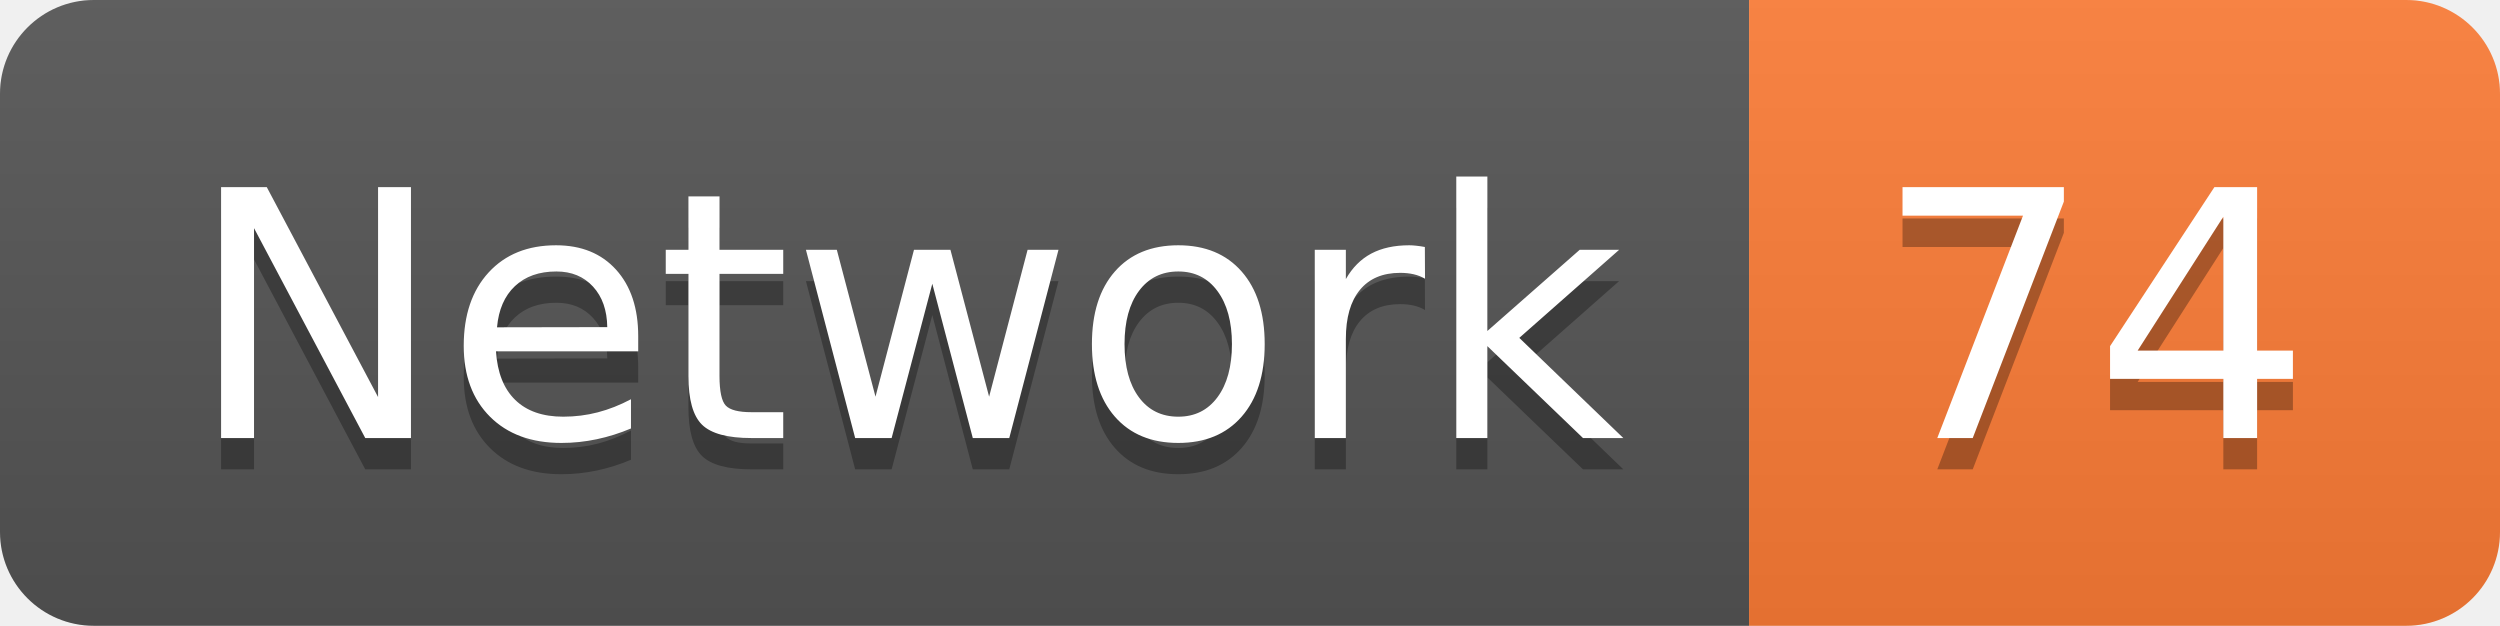
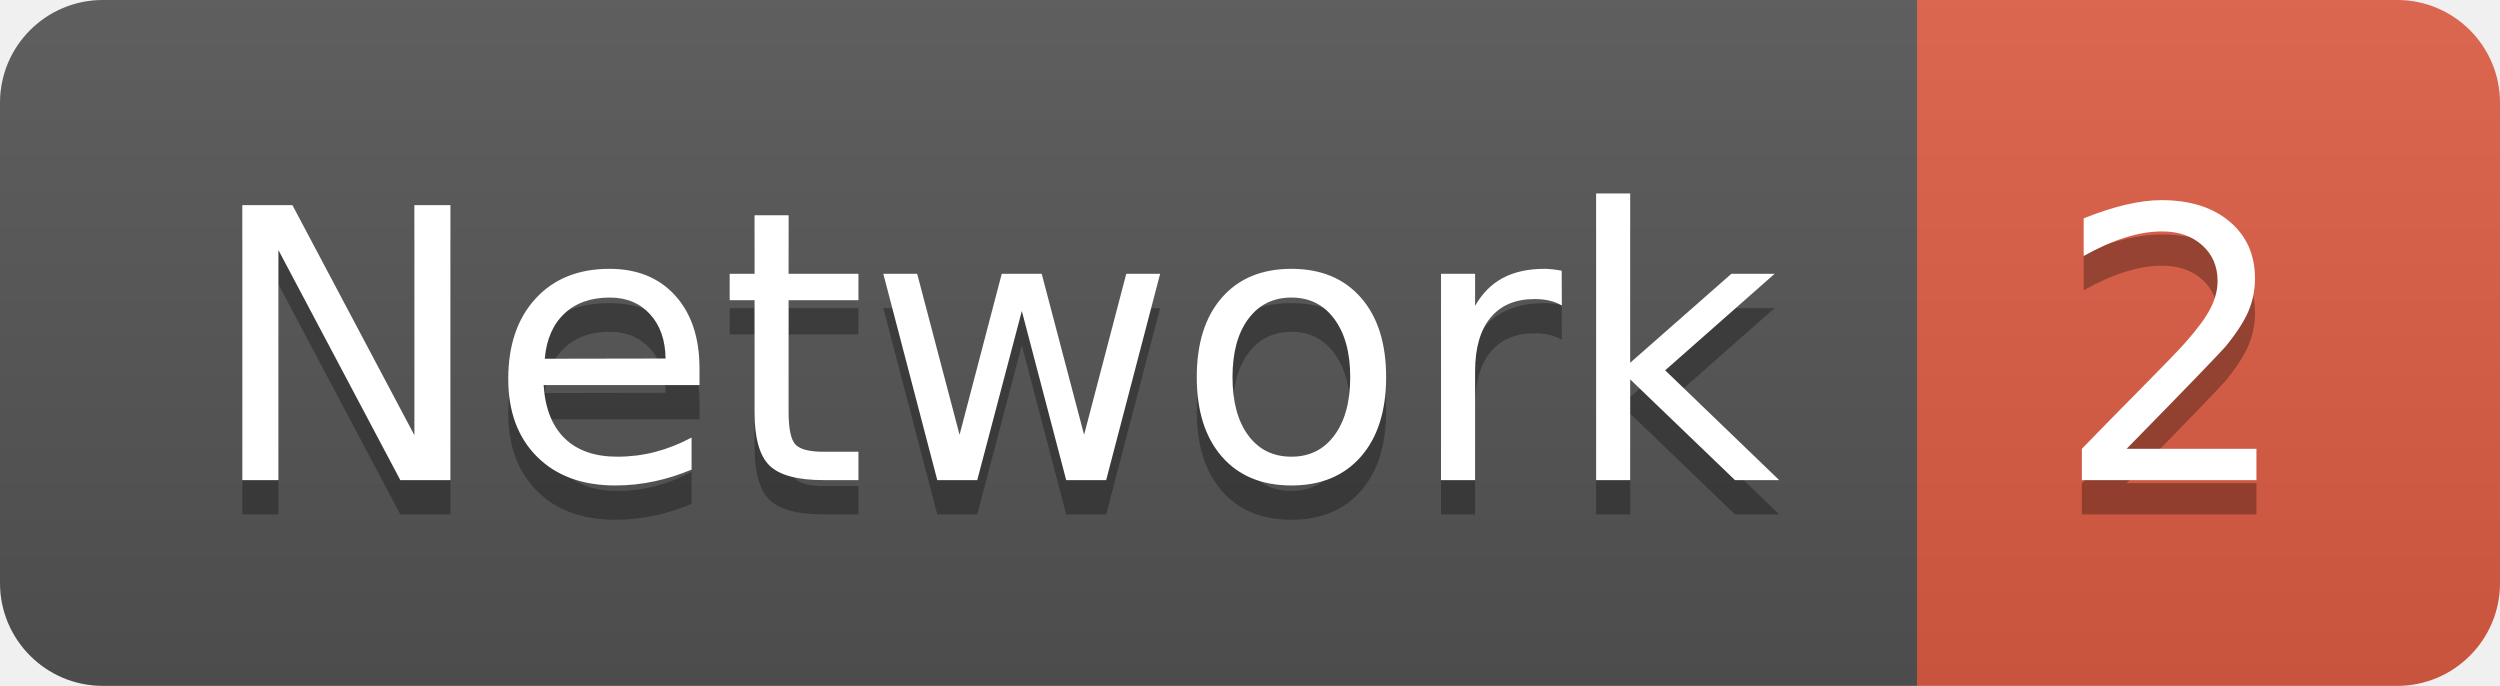
- <svg xmlns="http://www.w3.org/2000/svg" width="79.9" height="20">
+ <svg xmlns="http://www.w3.org/2000/svg" width="72.9" height="20">
  <linearGradient id="smooth" x2="0" y2="100%">
    <stop offset="0" stop-color="#bbb" stop-opacity=".1" />
    <stop offset="1" stop-opacity=".1" />
  </linearGradient>
  <clipPath id="round">
-     <rect width="79.9" height="20" rx="3" fill="#fff" />
+     <rect width="72.9" height="20" rx="3" fill="#fff" />
  </clipPath>
  <g clip-path="url(#round)">
    <rect width="55.9" height="20" fill="#555" />
-     <rect x="55.9" width="24.0" height="20" fill="#fe7d37" />
-     <rect width="79.9" height="20" fill="url(#smooth)" />
+     <rect x="55.9" width="17.0" height="20" fill="#e05d44" />
+     <rect width="72.9" height="20" fill="url(#smooth)" />
  </g>
  <g fill="#fff" text-anchor="middle" font-family="DejaVu Sans,Verdana,Geneva,sans-serif" font-size="110">
    <text x="289.5" y="150" fill="#010101" fill-opacity=".3" transform="scale(0.1)" textLength="459.0" lengthAdjust="spacing">Network</text>
    <text x="289.5" y="140" transform="scale(0.1)" textLength="459.0" lengthAdjust="spacing">Network</text>
-     <text x="669.0" y="150" fill="#010101" fill-opacity=".3" transform="scale(0.1)" textLength="140.0" lengthAdjust="spacing">74</text>
-     <text x="669.0" y="140" transform="scale(0.1)" textLength="140.0" lengthAdjust="spacing">74</text>
+     <text x="634.0" y="150" fill="#010101" fill-opacity=".3" transform="scale(0.1)" textLength="70.0" lengthAdjust="spacing">2</text>
+     <text x="634.0" y="140" transform="scale(0.1)" textLength="70.0" lengthAdjust="spacing">2</text>
  </g>
</svg>
